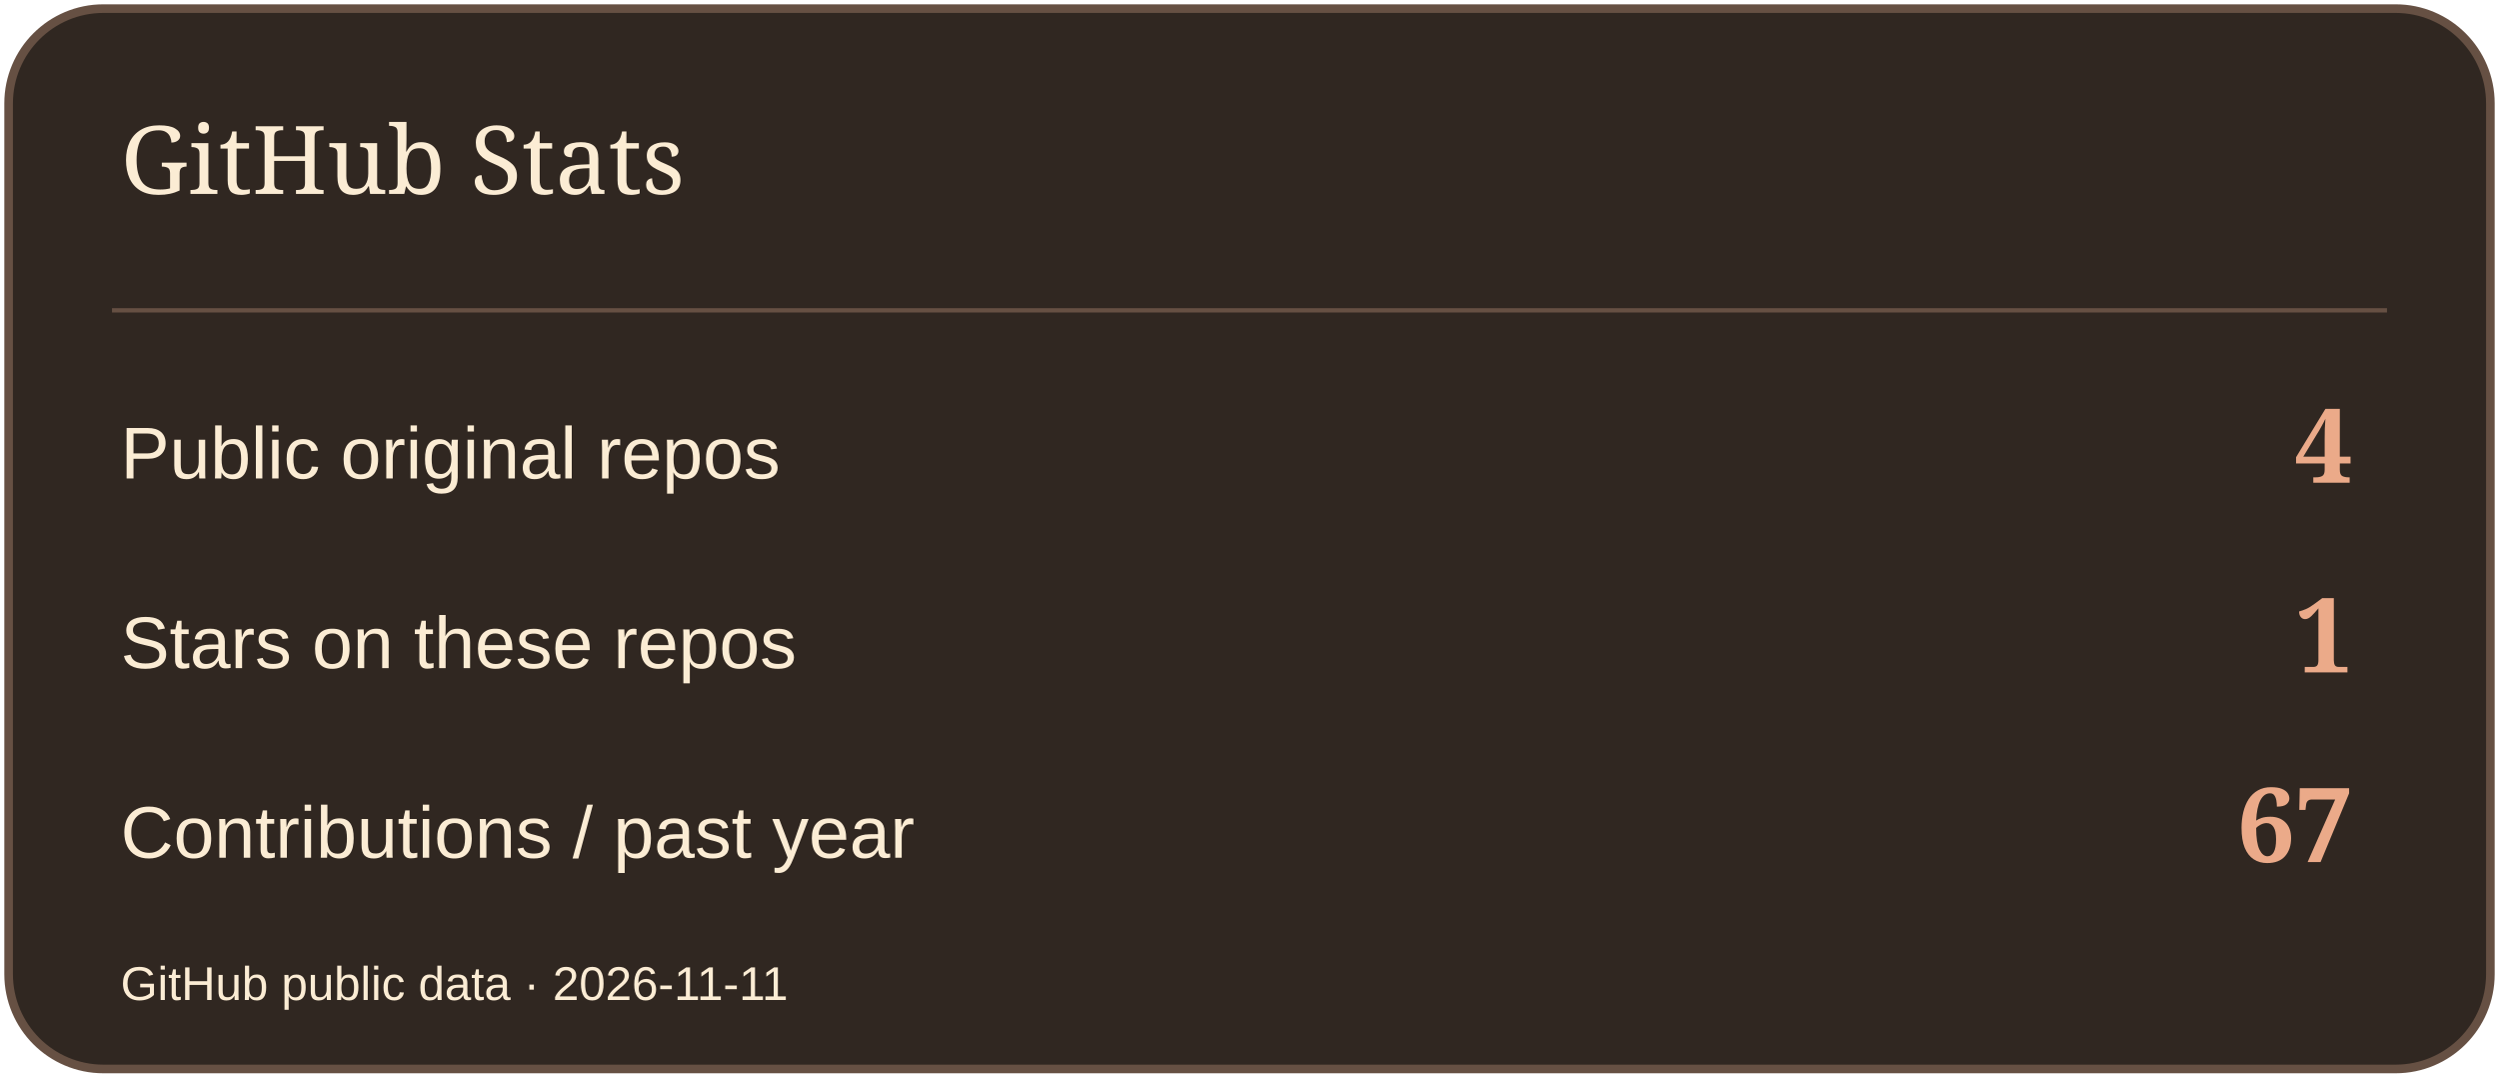
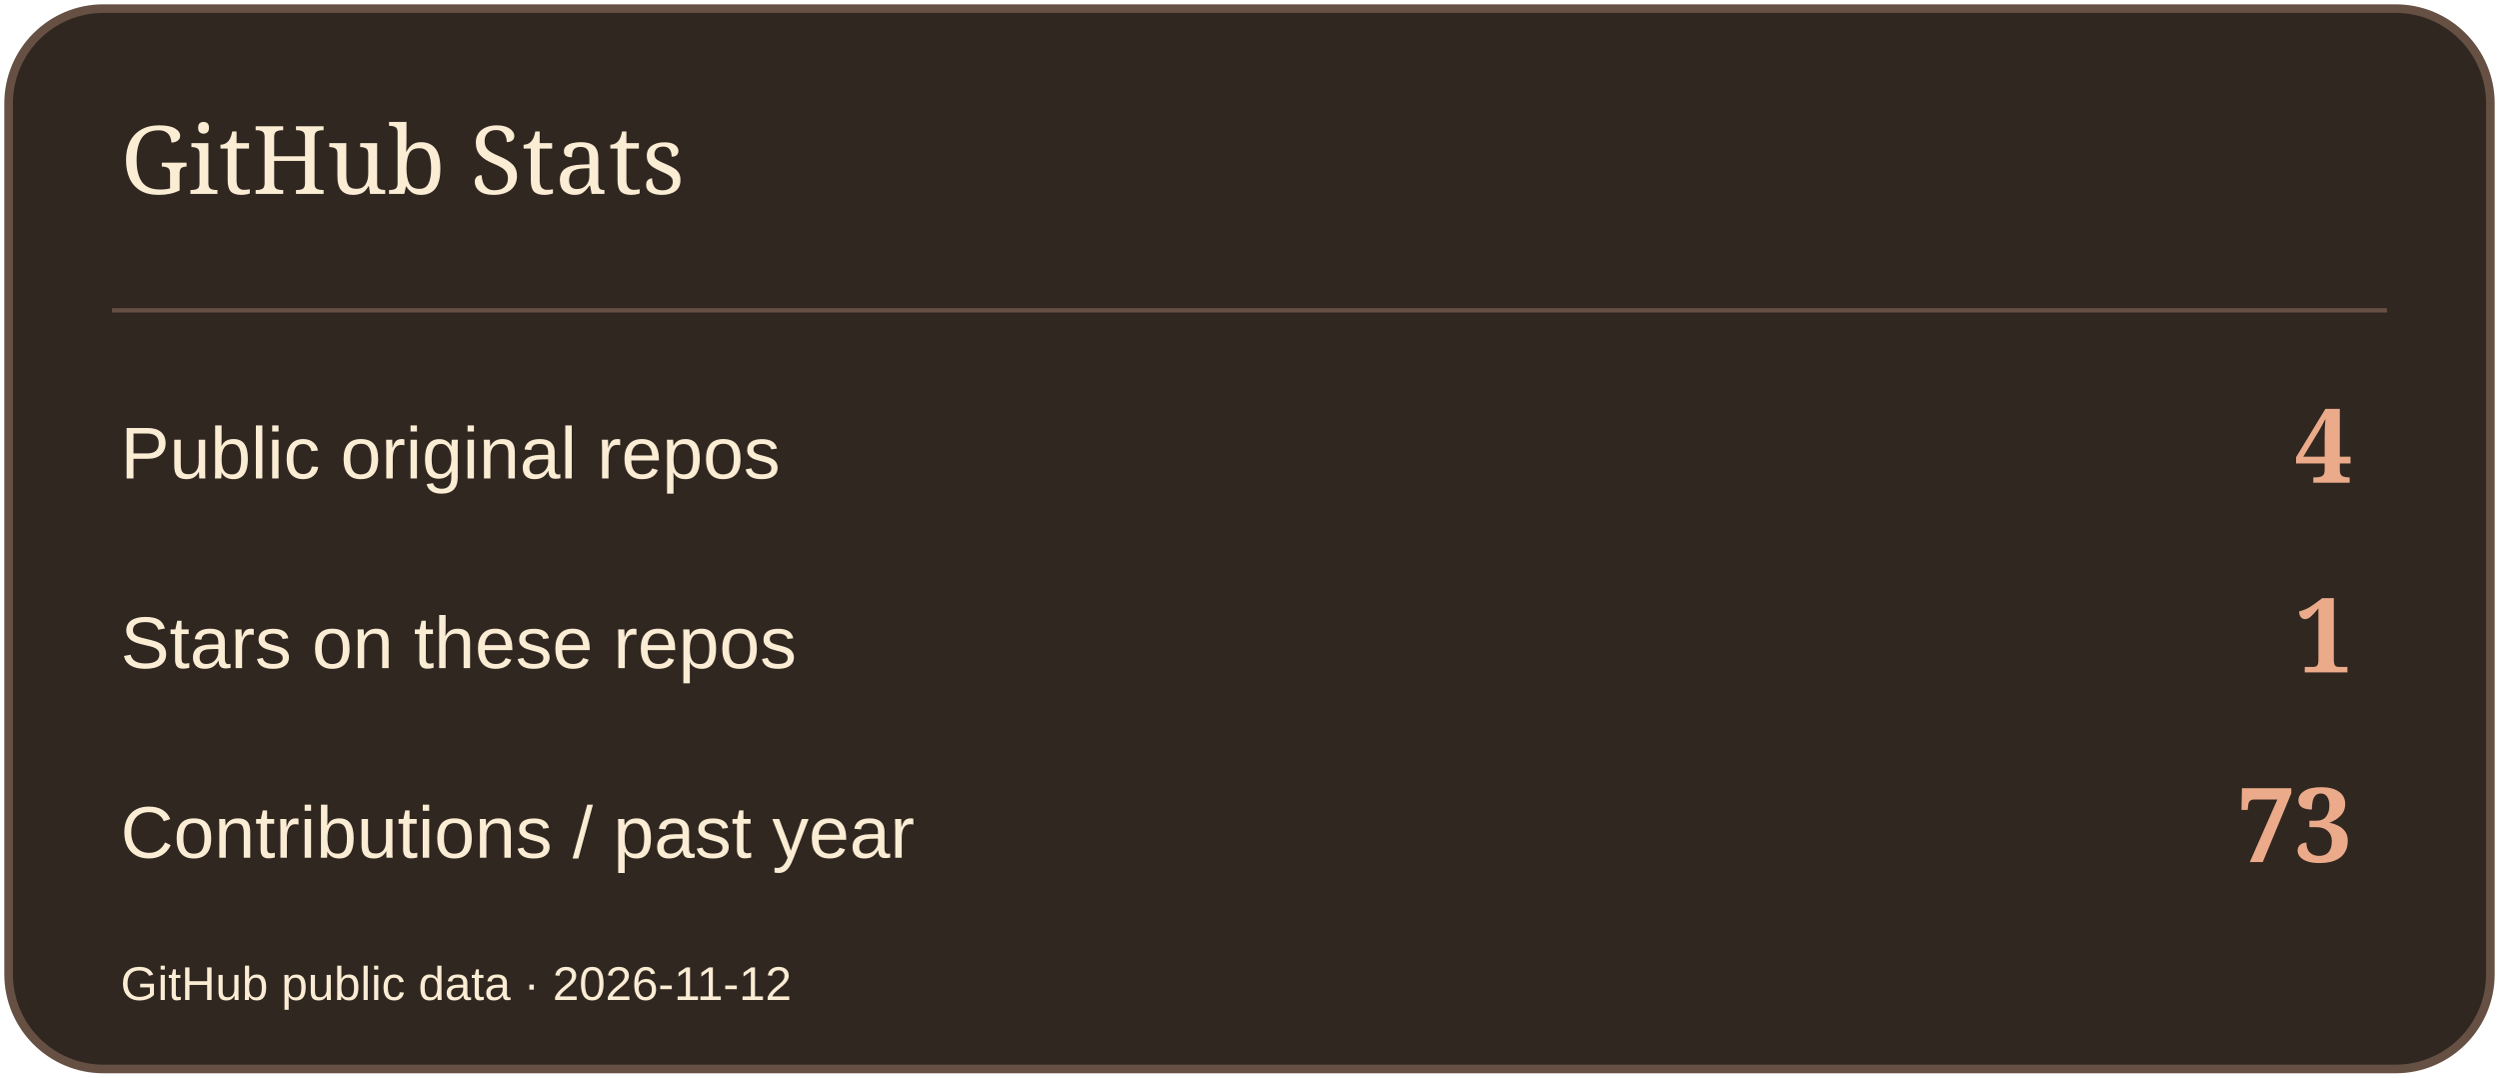
<svg xmlns="http://www.w3.org/2000/svg" width="580" height="250" viewBox="0 0 580 250" role="img" aria-label="GitHub Stats">
  <rect x="2" y="2" width="576" height="246" rx="22" fill="#302721" stroke="#665043" stroke-width="2" />
  <path d="M26 72H554" stroke="#665043" />
  <text x="28" y="45" font-size="22" fill="#FBECD4" font-family="Georgia,serif">GitHub Stats</text>
  <text x="28" y="111" font-size="17" fill="#FBECD4" font-family="Arial,sans-serif">Public original repos</text>
  <text x="546" y="112" font-size="24" fill="#EBAA89" font-family="Georgia,serif" text-anchor="end" font-weight="700">4</text>
  <text x="28" y="155" font-size="17" fill="#FBECD4" font-family="Arial,sans-serif">Stars on these repos</text>
  <text x="546" y="156" font-size="24" fill="#EBAA89" font-family="Georgia,serif" text-anchor="end" font-weight="700">1</text>
  <text x="28" y="199" font-size="17" fill="#FBECD4" font-family="Arial,sans-serif">Contributions / past year</text>
-   <text x="546" y="200" font-size="24" fill="#EBAA89" font-family="Georgia,serif" text-anchor="end" font-weight="700">67</text>
-   <text x="28" y="232" font-size="11" fill="#FBECD4" font-family="Arial,sans-serif">GitHub public data · 2026-11-11</text>
+   <text x="546" y="200" font-size="24" fill="#EBAA89" font-family="Georgia,serif" text-anchor="end" font-weight="700">73</text>
+   <text x="28" y="232" font-size="11" fill="#FBECD4" font-family="Arial,sans-serif">GitHub public data · 2026-11-12</text>
</svg>
